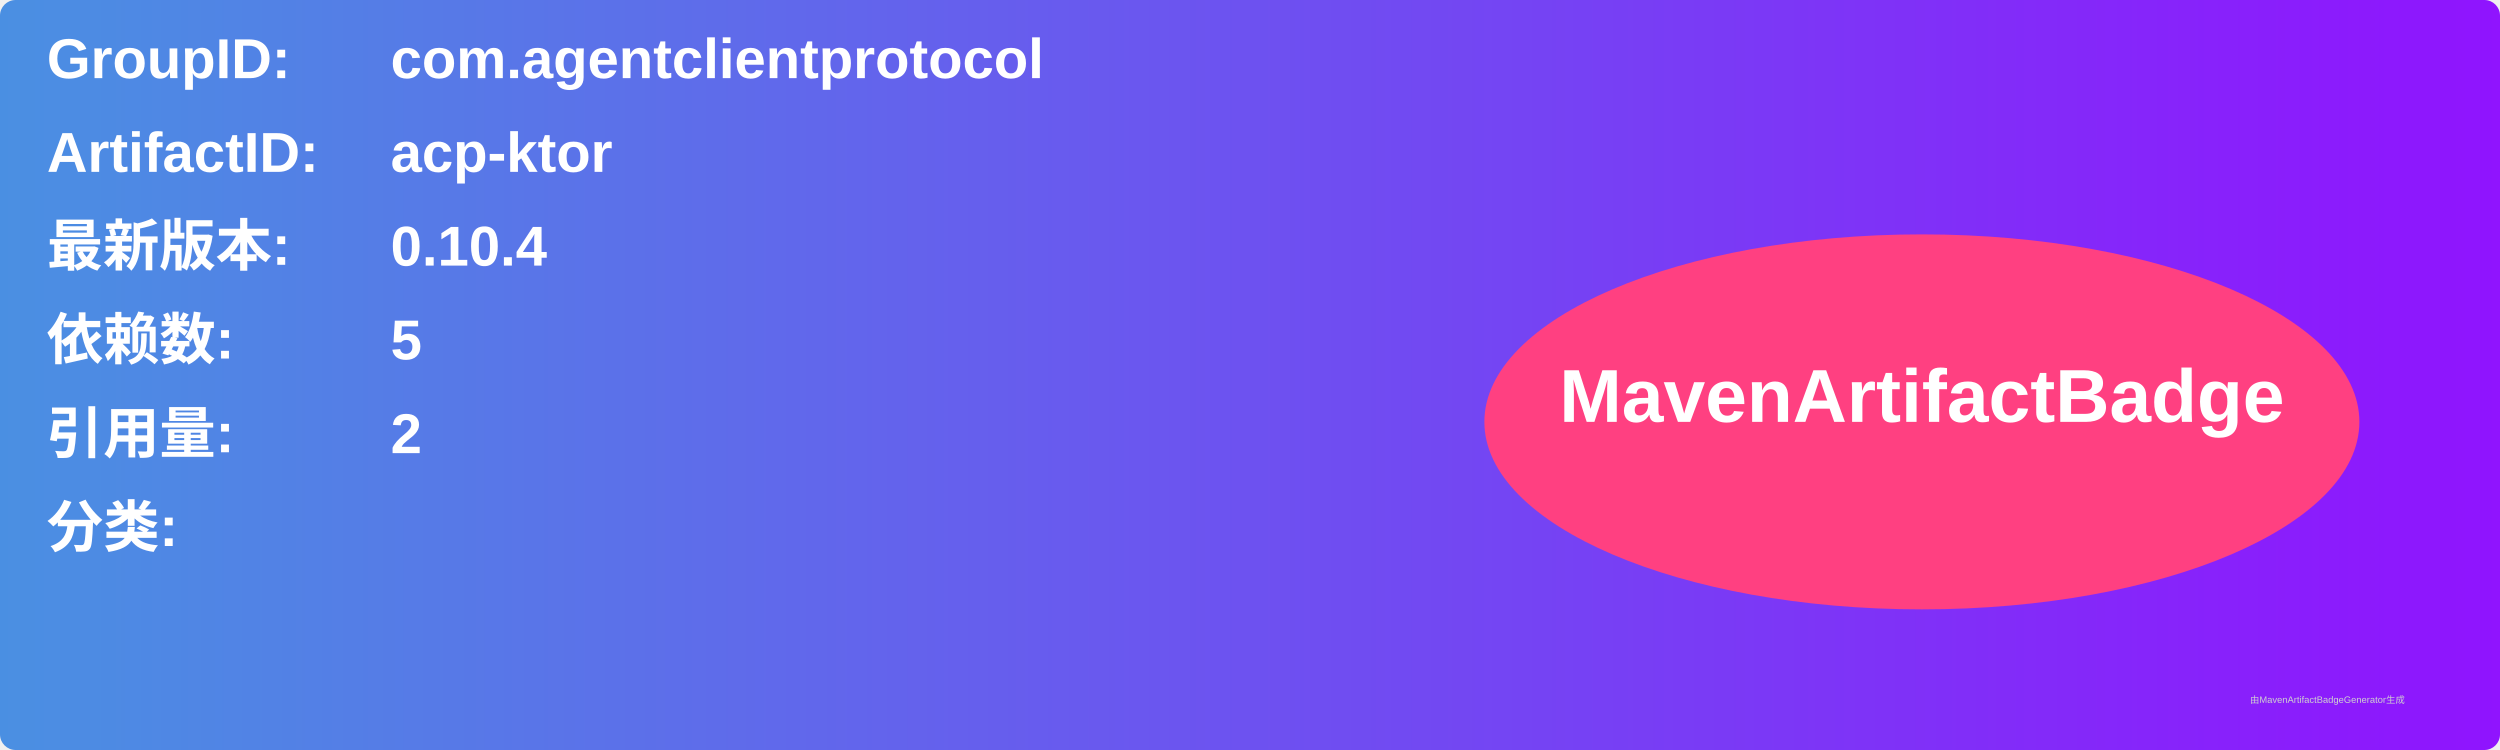
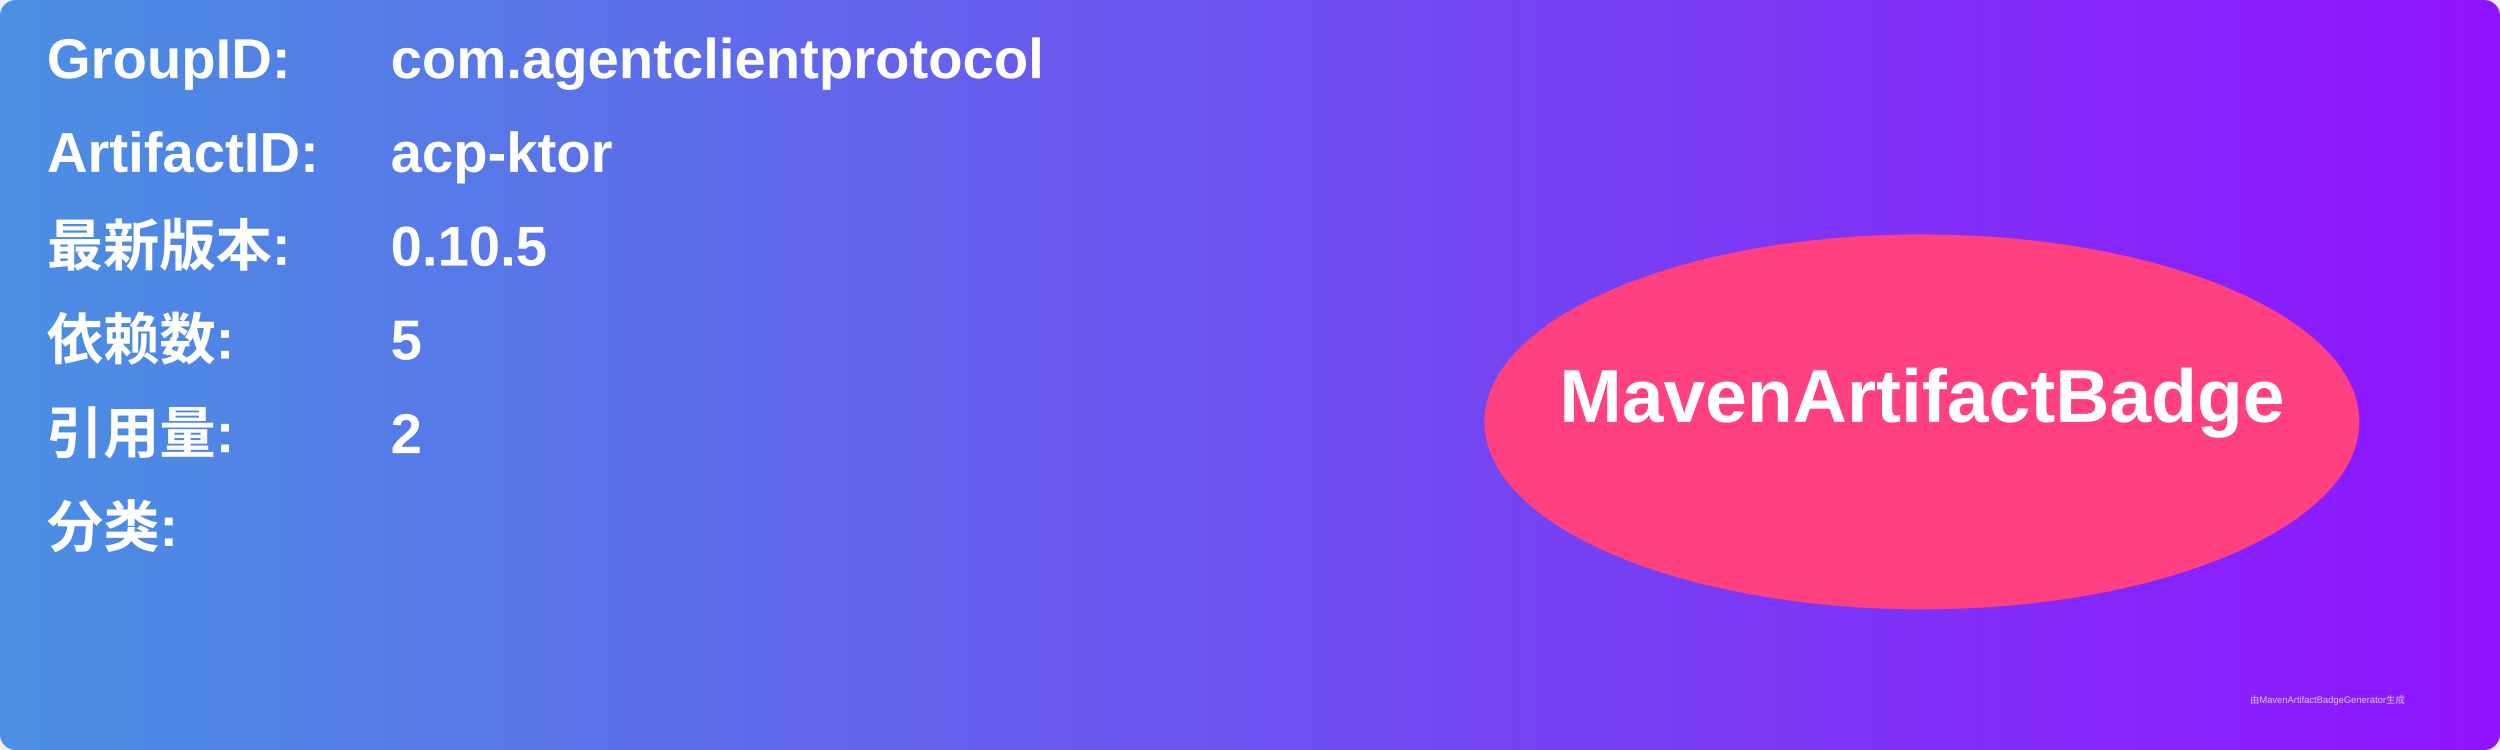
<svg xmlns="http://www.w3.org/2000/svg" width="800" height="240" viewBox="0 0 800 240">
  <linearGradient id="grad" x1="0%" y1="0%" x2="100%" y2="0%">
    <stop offset="0%" stop-color="#4a90e2" />
    <stop offset="100%" stop-color="#9013fe" />
  </linearGradient>
  <rect width="100%" height="100%" rx="5" ry="5" fill="url(#grad)" />
  <g transform="translate(15, 15)">
    <text x="0" y="10" font-family="Arial" font-size="18" fill="white" font-weight="bold" width="260">GroupID:</text>
    <text x="110" y="10" font-family="Arial" font-size="18" fill="white" font-weight="bold" width="460">com.agentclientprotocol</text>
    <text x="0" y="40" font-family="Arial" font-size="18" fill="white" font-weight="bold" width="260">ArtifactID:</text>
    <text x="110" y="40" font-family="Arial" font-size="18" fill="white" font-weight="bold" width="460">acp-ktor</text>
    <text x="0" y="70" font-family="Arial" font-size="18" fill="white" font-weight="bold">最新版本:</text>
    <text x="110" y="70" font-family="Arial" font-size="18" fill="white" font-weight="bold">
-       <tspan font-weight="bold">0.10.4</tspan>
+       <tspan font-weight="bold">0.10.5</tspan>
    </text>
    <text x="0" y="100" font-family="Arial" font-size="18" fill="white" font-weight="bold">依赖数: </text>
    <text x="110" y="100" font-family="Arial" font-size="18" fill="white">
      <tspan font-weight="bold">5</tspan>
    </text>
    <text x="0" y="130" font-family="Arial" font-size="18" fill="white" font-weight="bold">引用量: </text>
    <text x="110" y="130" font-family="Arial" font-size="18" fill="white">
      <tspan font-weight="bold">2</tspan>
    </text>
    <text x="0" y="160" font-family="Arial" font-size="18" fill="white" font-weight="bold">分类:</text>
    <text x="10" y="190" font-family="Arial" font-size="10" fill="white">
      <tspan font-weight="bold" />
    </text>
    <ellipse cx="600" cy="120" rx="140" ry="60" fill="#ff4081" />
    <text x="600" y="120" text-anchor="middle" font-family="Arial" font-size="24" fill="white" font-weight="bold">MavenArtifactBadge</text>
  </g>
  <text x="720" y="225" font-family="Arial" font-size="3" fill="#d0d0d0">由MavenArtifactBadgeGenerator生成</text>
</svg>
